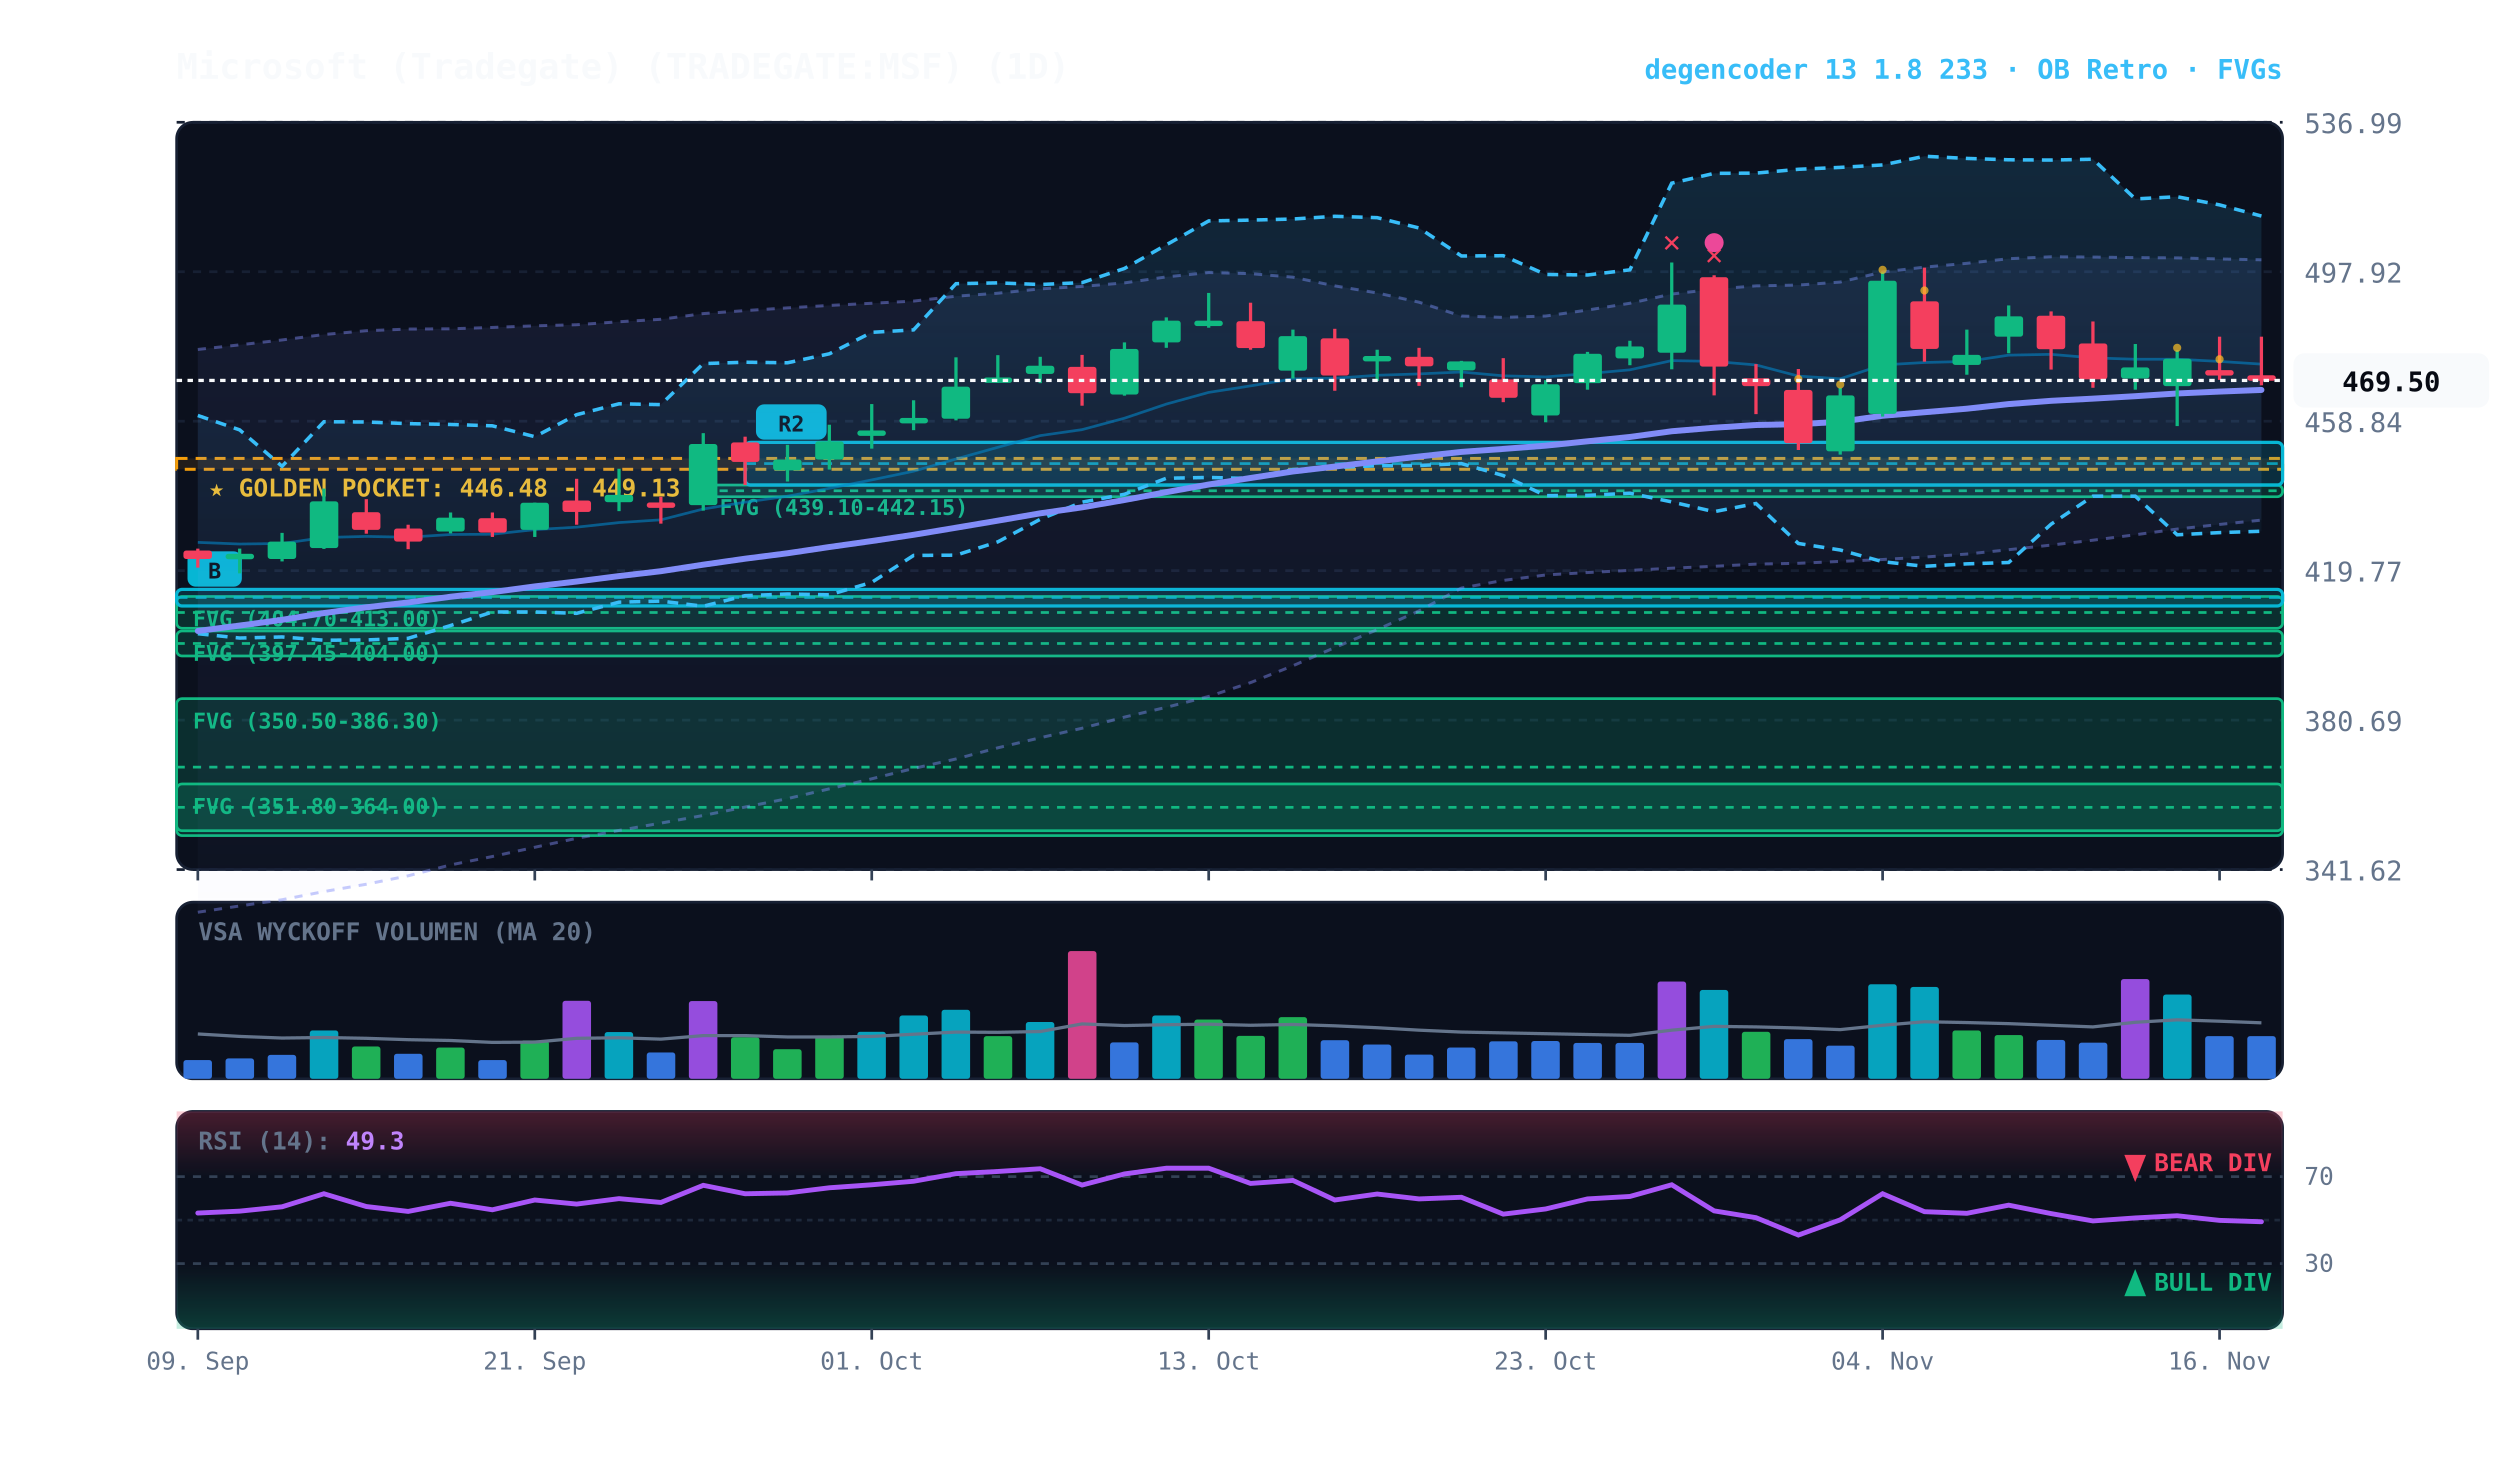
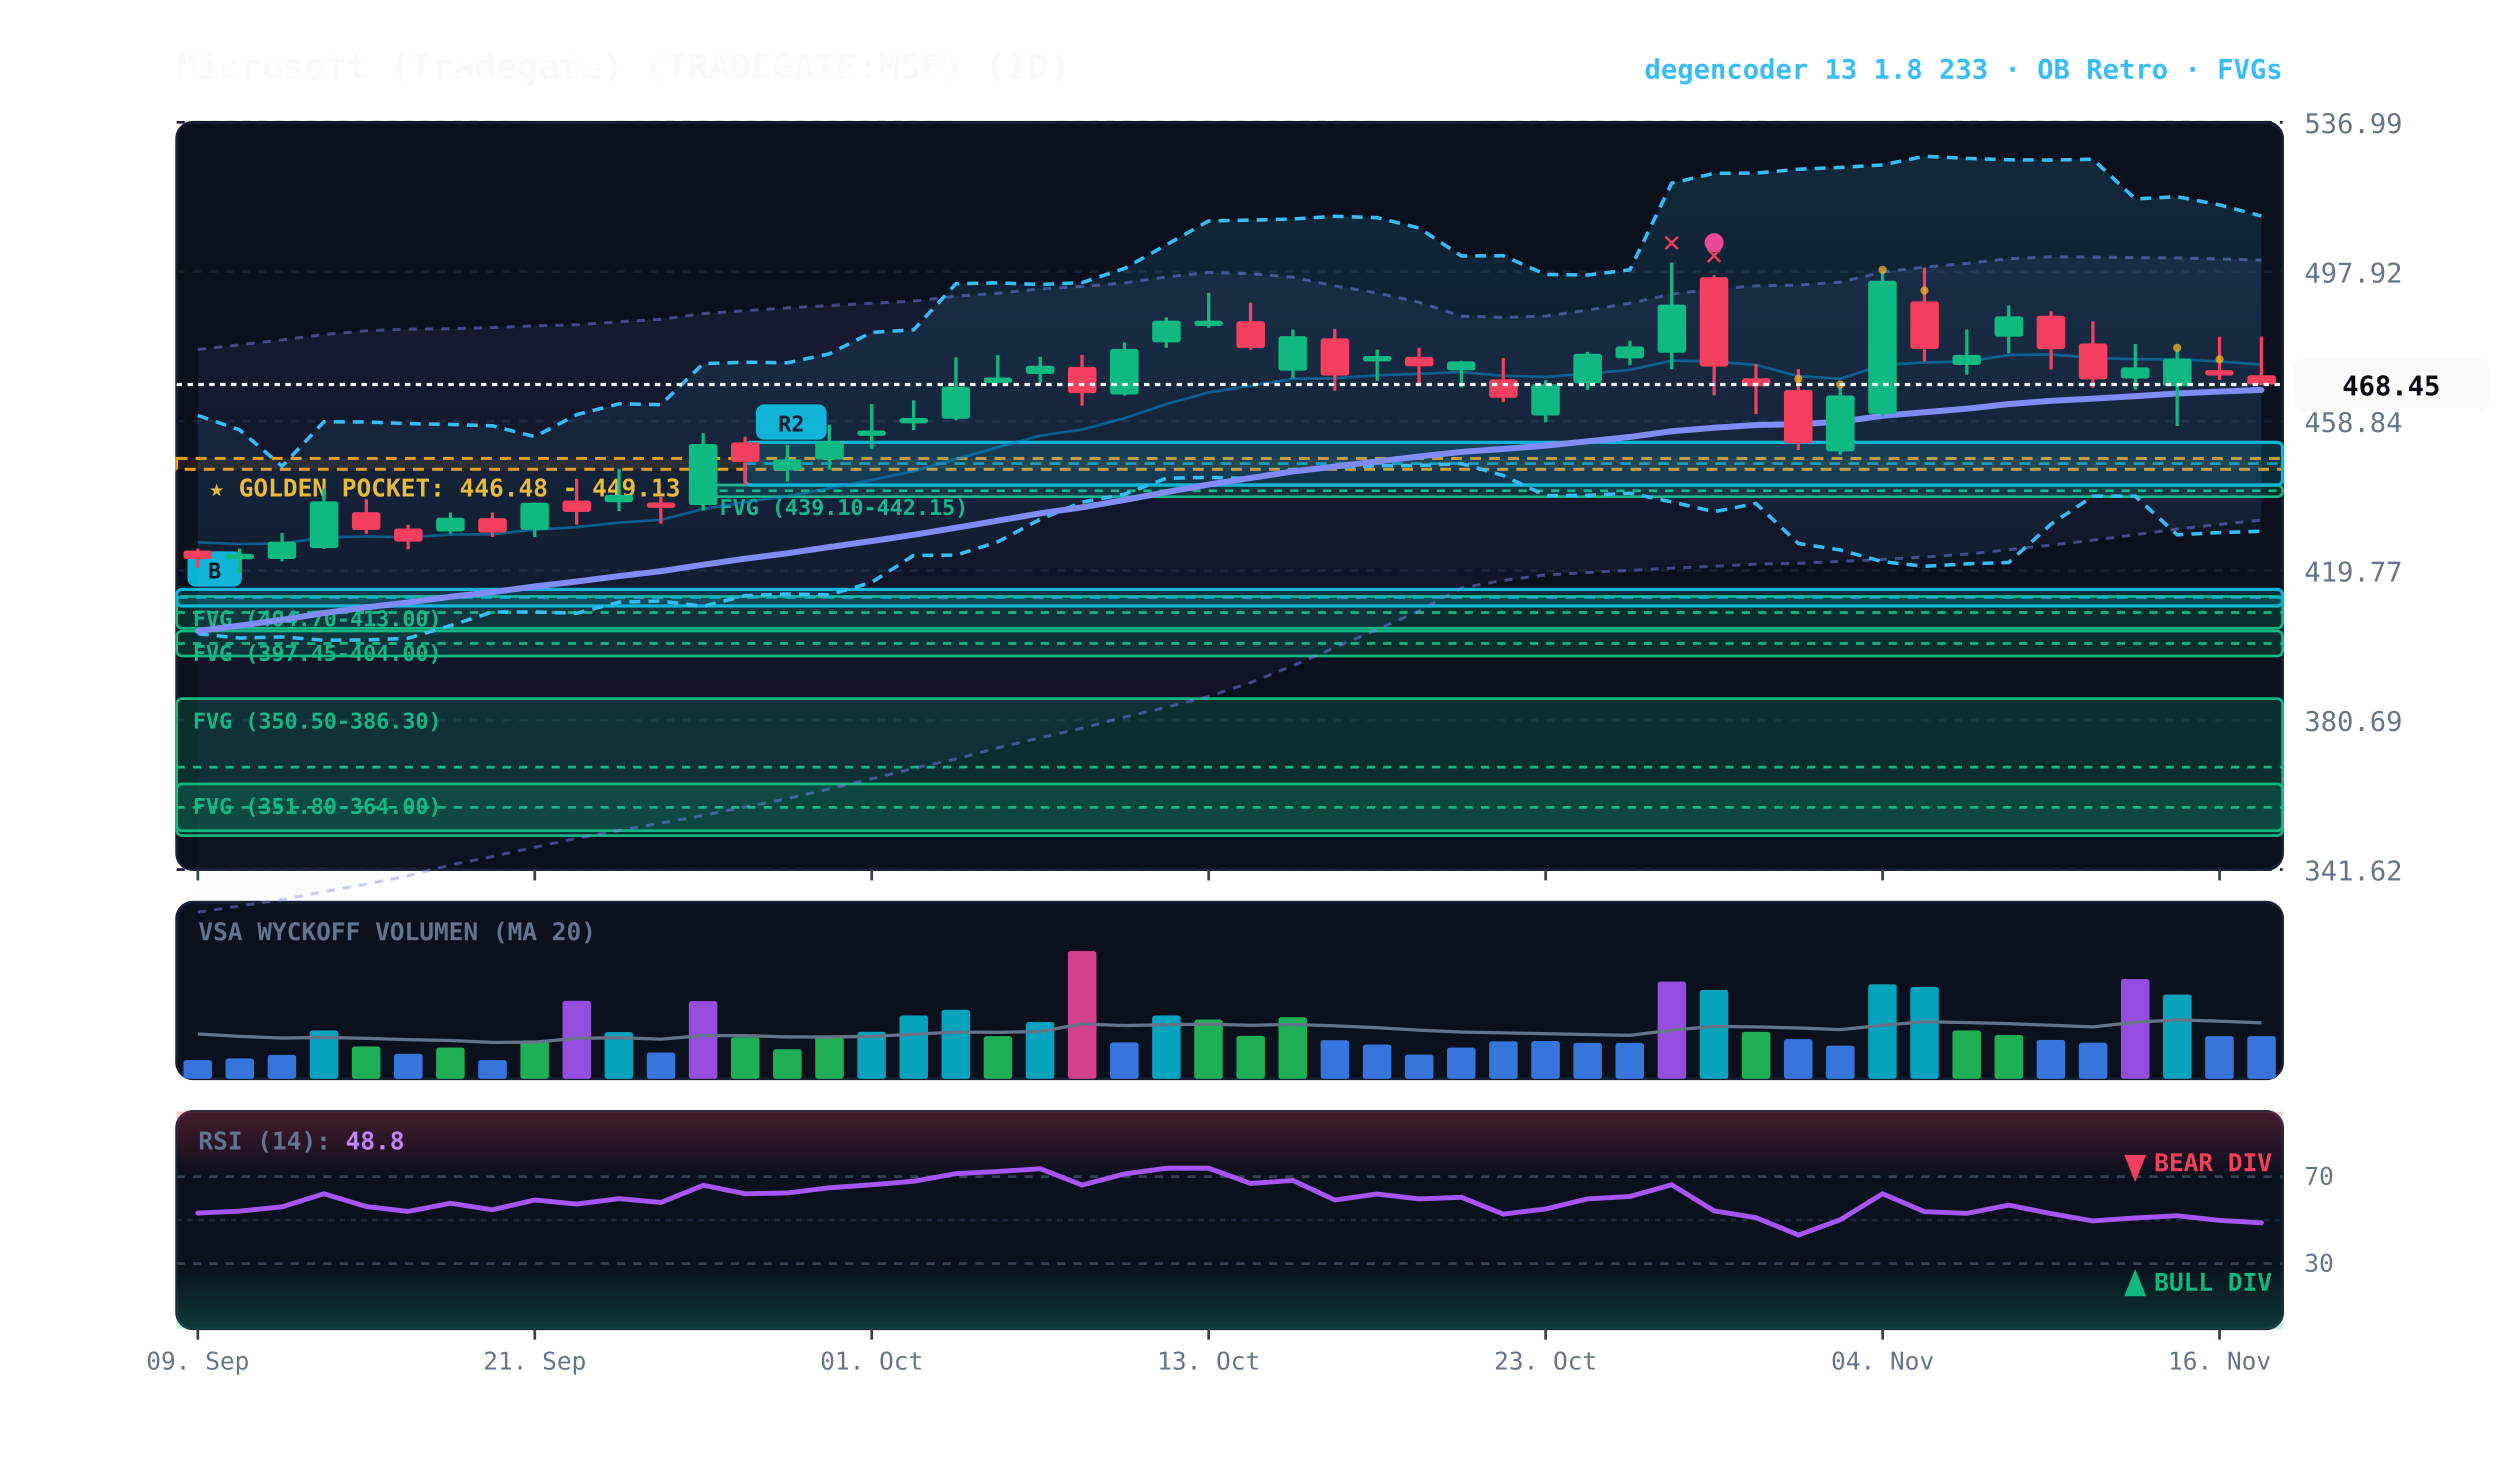
<svg xmlns="http://www.w3.org/2000/svg" viewBox="0 0 920 540" width="100%" height="100%" style="background:#070a13; font-family:'JetBrains Mono', monospace;">
  <defs>
    <linearGradient id="cloud-grad" x1="0%" y1="0%" x2="0%" y2="100%">
      <stop offset="0%" stop-color="#38bdf8" stop-opacity="0.14" />
      <stop offset="100%" stop-color="#38bdf8" stop-opacity="0.02" />
    </linearGradient>
    <linearGradient id="rfe-cloud" x1="0%" y1="0%" x2="0%" y2="100%">
      <stop offset="0%" stop-color="#818cf8" stop-opacity="0.09" />
      <stop offset="100%" stop-color="#818cf8" stop-opacity="0.02" />
    </linearGradient>
    <linearGradient id="rsi-overbought" x1="0%" y1="0%" x2="0%" y2="100%">
      <stop offset="0%" stop-color="#f43f5e" stop-opacity="0.25" />
      <stop offset="100%" stop-color="#f43f5e" stop-opacity="0.0" />
    </linearGradient>
    <linearGradient id="rsi-oversold" x1="0%" y1="0%" x2="0%" y2="100%">
      <stop offset="0%" stop-color="#10b981" stop-opacity="0.0" />
      <stop offset="100%" stop-color="#10b981" stop-opacity="0.25" />
    </linearGradient>
  </defs>
  <rect x="65" y="45" width="775" height="275" fill="#0b101d" rx="6" stroke="#172033" stroke-width="1" />
  <rect x="65" y="332" width="775" height="65" fill="#0b101d" rx="6" stroke="#172033" stroke-width="1" />
  <rect x="65" y="409" width="775" height="80" fill="#0b101d" rx="6" stroke="#172033" stroke-width="1" />
  <line x1="65" y1="320.0" x2="840" y2="320.0" stroke="#172033" stroke-dasharray="3,3" stroke-width="1" />
  <text x="848" y="324.0" fill="#64748b" font-size="10" text-anchor="start">341.62</text>
  <line x1="65" y1="265.0" x2="840" y2="265.0" stroke="#172033" stroke-dasharray="3,3" stroke-width="1" />
  <text x="848" y="269.0" fill="#64748b" font-size="10" text-anchor="start">380.69</text>
  <line x1="65" y1="210.0" x2="840" y2="210.0" stroke="#172033" stroke-dasharray="3,3" stroke-width="1" />
  <text x="848" y="214.0" fill="#64748b" font-size="10" text-anchor="start">419.77</text>
  <line x1="65" y1="155.0" x2="840" y2="155.0" stroke="#172033" stroke-dasharray="3,3" stroke-width="1" />
  <text x="848" y="159.0" fill="#64748b" font-size="10" text-anchor="start">458.84</text>
  <line x1="65" y1="100.0" x2="840" y2="100.0" stroke="#172033" stroke-dasharray="3,3" stroke-width="1" />
  <text x="848" y="104.0" fill="#64748b" font-size="10" text-anchor="start">497.92</text>
  <line x1="65" y1="45.0" x2="840" y2="45.0" stroke="#172033" stroke-dasharray="3,3" stroke-width="1" />
  <text x="848" y="49.0" fill="#64748b" font-size="10" text-anchor="start">536.99</text>
  <rect x="65" y="168.7" width="775" height="4.0" fill="rgba(245, 158, 11, 0.10)" stroke="#f59e0b" stroke-dasharray="4,3" stroke-width="1.1" />
  <text x="77" y="182.7" fill="#fbbf24" font-size="9" font-weight="bold">★ GOLDEN POCKET: 446.48 - 449.13</text>
  <rect x="258.8" y="178.5" width="581.2" height="4.3" fill="rgba(16, 185, 129, 0.18)" stroke="#10b981" stroke-width="1" rx="2" />
  <line x1="258.8" y1="180.6" x2="840" y2="180.6" stroke="#10b981" stroke-dasharray="3,3" stroke-width="1" />
  <text x="264.8" y="189.5" fill="#10b981" font-size="8" font-weight="bold">FVG (439.10-442.15)</text>
  <rect x="65.0" y="219.5" width="775.0" height="11.7" fill="rgba(16, 185, 129, 0.18)" stroke="#10b981" stroke-width="1" rx="2" />
  <line x1="65.0" y1="225.4" x2="840" y2="225.4" stroke="#10b981" stroke-dasharray="3,3" stroke-width="1" />
  <text x="71.0" y="230.5" fill="#10b981" font-size="8" font-weight="bold">FVG (404.70-413.00)</text>
  <rect x="65.0" y="232.2" width="775.0" height="9.2" fill="rgba(16, 185, 129, 0.18)" stroke="#10b981" stroke-width="1" rx="2" />
  <line x1="65.0" y1="236.8" x2="840" y2="236.8" stroke="#10b981" stroke-dasharray="3,3" stroke-width="1" />
  <text x="71.0" y="243.2" fill="#10b981" font-size="8" font-weight="bold">FVG (397.45-404.00)</text>
  <rect x="65.0" y="257.1" width="775.0" height="50.4" fill="rgba(16, 185, 129, 0.18)" stroke="#10b981" stroke-width="1" rx="2" />
  <line x1="65.0" y1="282.3" x2="840" y2="282.3" stroke="#10b981" stroke-dasharray="3,3" stroke-width="1" />
  <text x="71.0" y="268.1" fill="#10b981" font-size="8" font-weight="bold">FVG (350.50-386.30)</text>
  <rect x="65.0" y="288.5" width="775.0" height="17.2" fill="rgba(16, 185, 129, 0.18)" stroke="#10b981" stroke-width="1" rx="2" />
  <line x1="65.0" y1="297.1" x2="840" y2="297.1" stroke="#10b981" stroke-dasharray="3,3" stroke-width="1" />
  <text x="71.0" y="299.5" fill="#10b981" font-size="8" font-weight="bold">FVG (351.80-364.00)</text>
  <rect x="274.2" y="162.8" width="565.8" height="15.7" fill="rgba(6, 182, 212, 0.18)" stroke="#06b6d4" stroke-width="1.2" rx="2" />
  <line x1="274.2" y1="170.6" x2="840" y2="170.6" stroke="#06b6d4" stroke-dasharray="4,3" stroke-width="1.0" opacity="0.8" />
  <rect x="278.2" y="148.8" width="26" height="13" fill="#06b6d4" rx="3" />
  <text x="291.2" y="158.8" fill="#070a13" font-size="8" font-weight="bold" text-anchor="middle">R2</text>
  <rect x="65.0" y="216.9" width="775.0" height="6.1" fill="rgba(6, 182, 212, 0.18)" stroke="#06b6d4" stroke-width="1.2" rx="2" />
  <line x1="65.0" y1="219.9" x2="840" y2="219.9" stroke="#06b6d4" stroke-dasharray="4,3" stroke-width="1.0" opacity="0.8" />
  <rect x="69.0" y="202.9" width="20" height="13" fill="#06b6d4" rx="3" />
  <text x="79.0" y="212.9" fill="#070a13" font-size="8" font-weight="bold" text-anchor="middle">B</text>
-   <polygon points="72.8,128.6 88.2,126.9 103.8,125.1 119.2,123.1 134.8,121.7 150.2,121.1 165.8,121.0 181.2,120.5 196.8,119.9 212.2,119.5 227.8,118.4 243.2,117.5 258.8,115.4 274.2,114.3 289.8,113.3 305.2,112.4 320.8,111.6 336.2,110.8 351.8,109.0 367.2,107.9 382.8,106.3 398.2,105.4 413.8,104.1 429.2,101.9 444.8,100.3 460.2,100.7 475.8,102.0 491.2,105.2 506.8,107.8 522.2,111.2 537.8,116.3 553.2,116.8 568.8,116.3 584.2,114.1 599.8,111.6 615.2,108.2 630.8,106.4 646.2,105.2 661.8,104.9 677.2,103.8 692.8,100.1 708.2,98.3 723.8,96.9 739.2,95.2 754.8,94.5 770.2,94.6 785.8,94.8 801.2,94.9 816.8,95.3 832.2,95.6 832.2,191.4 816.8,193.0 801.2,194.7 785.8,196.8 770.2,198.8 754.8,200.6 739.2,202.3 723.8,203.9 708.2,205.0 692.8,205.9 677.2,206.6 661.8,207.3 646.2,207.6 630.8,208.4 615.2,209.1 599.8,209.9 584.2,210.7 568.8,211.6 553.2,213.6 537.8,216.4 522.2,224.8 506.8,231.7 491.2,238.3 475.8,245.0 460.2,251.2 444.8,256.3 429.2,260.3 413.8,263.9 398.2,268.0 382.8,271.5 367.2,275.2 351.8,279.3 336.2,282.8 320.8,286.6 305.2,290.3 289.8,293.9 274.2,297.0 258.8,300.1 243.2,302.9 227.8,305.6 212.2,308.5 196.8,311.8 181.2,315.2 165.8,318.3 150.2,322.3 134.8,325.4 119.2,328.1 103.8,331.1 88.2,333.4 72.8,335.7" fill="url(#rfe-cloud)" />
-   <polyline points="72.8,128.6 88.2,126.9 103.8,125.1 119.2,123.1 134.8,121.7 150.2,121.1 165.8,121.0 181.2,120.5 196.8,119.9 212.2,119.5 227.8,118.4 243.2,117.5 258.8,115.4 274.2,114.3 289.8,113.3 305.2,112.4 320.8,111.6 336.2,110.8 351.8,109.0 367.2,107.9 382.8,106.3 398.2,105.4 413.8,104.1 429.2,101.9 444.8,100.3 460.2,100.7 475.8,102.0 491.2,105.2 506.8,107.8 522.2,111.2 537.8,116.3 553.2,116.8 568.8,116.3 584.2,114.1 599.8,111.6 615.2,108.2 630.8,106.4 646.2,105.2 661.8,104.9 677.2,103.8 692.8,100.1 708.2,98.3 723.8,96.9 739.2,95.2 754.8,94.5 770.2,94.6 785.8,94.8 801.2,94.9 816.8,95.3 832.2,95.6" fill="none" stroke="#818cf8" stroke-width="1.1" stroke-opacity="0.45" stroke-dasharray="3,3" />
+   <polygon points="72.8,128.6 88.2,126.9 103.8,125.1 119.2,123.1 134.8,121.7 150.2,121.1 165.8,121.0 181.2,120.5 196.8,119.9 212.2,119.5 227.8,118.4 243.2,117.5 258.8,115.4 274.2,114.3 289.8,113.3 305.2,112.4 320.8,111.6 336.2,110.8 351.8,109.0 367.2,107.9 382.8,106.3 398.2,105.4 413.8,104.1 429.2,101.9 444.8,100.3 460.2,100.7 475.8,102.0 491.2,105.2 506.8,107.8 522.2,111.2 537.8,116.3 553.2,116.8 568.8,116.3 584.2,114.1 599.8,111.6 615.2,108.2 630.8,106.4 646.2,105.2 661.8,104.9 677.2,103.8 692.8,100.1 708.2,98.3 723.8,96.9 739.2,95.2 754.8,94.5 770.2,94.6 785.8,94.8 801.2,94.9 816.8,95.3 832.2,95.7 832.2,191.4 816.8,193.0 801.2,194.7 785.8,196.8 770.2,198.8 754.8,200.6 739.2,202.3 723.8,203.9 708.2,205.0 692.8,205.9 677.2,206.6 661.8,207.3 646.2,207.6 630.8,208.4 615.2,209.1 599.8,209.9 584.2,210.7 568.8,211.6 553.2,213.6 537.8,216.4 522.2,224.8 506.8,231.7 491.2,238.3 475.8,245.0 460.2,251.2 444.8,256.3 429.2,260.3 413.8,263.9 398.2,268.0 382.8,271.5 367.2,275.2 351.8,279.3 336.2,282.8 320.8,286.6 305.2,290.3 289.8,293.9 274.2,297.0 258.8,300.1 243.2,302.9 227.8,305.6 212.2,308.5 196.8,311.8 181.2,315.2 165.8,318.3 150.2,322.3 134.8,325.4 119.2,328.1 103.8,331.1 88.2,333.4 72.8,335.7" fill="url(#rfe-cloud)" />
+   <polyline points="72.8,128.6 88.2,126.9 103.8,125.1 119.2,123.1 134.8,121.7 150.2,121.1 165.8,121.0 181.2,120.5 196.8,119.9 212.2,119.5 227.8,118.4 243.2,117.5 258.8,115.4 274.2,114.3 289.8,113.3 305.2,112.4 320.8,111.6 336.2,110.8 351.8,109.0 367.2,107.9 382.8,106.3 398.2,105.4 413.8,104.1 429.2,101.9 444.8,100.3 460.2,100.7 475.8,102.0 491.2,105.2 506.8,107.8 522.2,111.2 537.8,116.3 553.2,116.8 568.8,116.3 584.2,114.1 599.8,111.6 615.2,108.2 630.8,106.4 646.2,105.2 661.8,104.9 677.2,103.8 692.8,100.1 708.2,98.3 723.8,96.9 739.2,95.2 754.8,94.5 770.2,94.6 785.8,94.8 801.2,94.9 816.8,95.3 832.2,95.7" fill="none" stroke="#818cf8" stroke-width="1.1" stroke-opacity="0.45" stroke-dasharray="3,3" />
  <polyline points="72.8,335.7 88.2,333.4 103.8,331.1 119.2,328.1 134.8,325.4 150.2,322.3 165.8,318.3 181.2,315.2 196.8,311.8 212.2,308.5 227.8,305.6 243.2,302.9 258.8,300.1 274.2,297.0 289.8,293.9 305.2,290.3 320.8,286.6 336.2,282.8 351.8,279.3 367.2,275.2 382.8,271.5 398.2,268.0 413.8,263.9 429.2,260.3 444.8,256.3 460.2,251.2 475.8,245.0 491.2,238.3 506.8,231.7 522.2,224.8 537.8,216.4 553.2,213.6 568.8,211.6 584.2,210.7 599.8,209.9 615.2,209.1 630.8,208.4 646.2,207.6 661.8,207.3 677.2,206.6 692.8,205.9 708.2,205.0 723.8,203.9 739.2,202.3 754.8,200.6 770.2,198.8 785.8,196.8 801.2,194.7 816.8,193.0 832.2,191.4" fill="none" stroke="#818cf8" stroke-width="1.1" stroke-opacity="0.45" stroke-dasharray="3,3" />
  <polygon points="72.8,152.9 88.2,158.2 103.8,171.6 119.2,155.2 134.8,155.3 150.2,155.9 165.8,156.2 181.2,156.7 196.8,160.7 212.2,152.6 227.8,148.6 243.2,148.9 258.8,133.8 274.2,133.3 289.8,133.5 305.2,130.2 320.8,122.3 336.2,121.4 351.8,104.4 367.2,104.1 382.8,104.7 398.2,104.0 413.8,98.8 429.2,90.1 444.8,81.3 460.2,81.0 475.8,80.6 491.2,79.6 506.8,80.1 522.2,83.9 537.8,94.2 553.2,94.1 568.8,101.0 584.2,101.2 599.8,99.3 615.2,67.4 630.8,63.8 646.2,63.7 661.8,62.3 677.2,61.6 692.8,60.7 708.2,57.5 723.8,58.3 739.2,58.8 754.8,58.9 770.2,58.6 785.8,73.2 801.2,72.4 816.8,75.4 832.2,79.5 832.2,195.5 816.8,196.0 801.2,196.8 785.8,182.6 770.2,182.6 754.8,192.9 739.2,207.0 723.8,207.5 708.2,208.4 692.8,206.7 677.2,202.4 661.8,200.0 646.2,185.3 630.8,188.3 615.2,184.7 599.8,181.5 584.2,182.3 568.8,182.4 553.2,175.0 537.8,170.6 522.2,171.3 506.8,171.4 491.2,172.0 475.8,172.8 460.2,176.1 444.8,175.7 429.2,176.0 413.8,181.9 398.2,184.8 382.8,191.1 367.2,199.4 351.8,204.3 336.2,204.4 320.8,214.3 305.2,218.9 289.8,218.6 274.2,219.2 258.8,223.1 243.2,221.2 227.8,221.6 212.2,225.7 196.8,225.2 181.2,225.2 165.8,230.2 150.2,234.9 134.8,235.5 119.2,235.6 103.8,234.4 88.2,234.8 72.8,233.2" fill="url(#cloud-grad)" />
  <polyline points="72.8,152.9 88.2,158.2 103.8,171.6 119.2,155.2 134.8,155.3 150.2,155.9 165.8,156.2 181.2,156.7 196.8,160.7 212.2,152.6 227.8,148.6 243.2,148.9 258.8,133.8 274.2,133.3 289.8,133.5 305.2,130.2 320.8,122.3 336.2,121.4 351.8,104.4 367.2,104.1 382.8,104.7 398.2,104.0 413.8,98.8 429.2,90.1 444.8,81.3 460.2,81.0 475.8,80.6 491.2,79.6 506.8,80.1 522.2,83.9 537.8,94.2 553.2,94.1 568.8,101.0 584.2,101.2 599.8,99.3 615.2,67.4 630.8,63.8 646.2,63.7 661.8,62.3 677.2,61.6 692.8,60.7 708.2,57.5 723.8,58.3 739.2,58.8 754.8,58.9 770.2,58.6 785.8,73.2 801.2,72.4 816.8,75.4 832.2,79.5" fill="none" stroke="#38bdf8" stroke-width="1.3" stroke-dasharray="4,3" />
  <polyline points="72.8,233.2 88.2,234.8 103.8,234.4 119.2,235.6 134.8,235.5 150.2,234.9 165.8,230.2 181.2,225.2 196.8,225.2 212.2,225.7 227.8,221.6 243.2,221.2 258.8,223.1 274.2,219.2 289.8,218.6 305.2,218.9 320.8,214.3 336.2,204.4 351.8,204.3 367.2,199.4 382.8,191.1 398.2,184.8 413.8,181.9 429.2,176.0 444.8,175.7 460.2,176.1 475.8,172.8 491.2,172.0 506.8,171.4 522.2,171.3 537.8,170.6 553.2,175.0 568.8,182.4 584.2,182.3 599.8,181.5 615.2,184.7 630.8,188.3 646.2,185.3 661.8,200.0 677.2,202.4 692.8,206.7 708.2,208.4 723.8,207.5 739.2,207.0 754.8,192.9 770.2,182.6 785.8,182.6 801.2,196.8 816.8,196.0 832.2,195.5" fill="none" stroke="#38bdf8" stroke-width="1.3" stroke-dasharray="4,3" />
-   <polyline points="72.8,199.6 88.2,200.2 103.8,200.0 119.2,197.8 134.8,197.4 150.2,197.7 165.8,196.7 181.2,196.6 196.8,194.9 212.2,194.0 227.8,192.3 243.2,191.3 258.8,187.3 274.2,184.8 289.8,182.6 305.2,179.7 320.8,176.6 336.2,173.4 351.8,168.9 367.2,164.6 382.8,160.3 398.2,158.1 413.8,153.9 429.2,148.7 444.8,144.4 460.2,142.0 475.8,139.4 491.2,139.2 506.8,138.1 522.2,137.6 537.8,136.9 553.2,138.3 568.8,138.7 584.2,137.5 599.8,136.1 615.2,132.7 630.8,133.0 646.2,134.3 661.8,138.4 677.2,139.4 692.8,134.3 708.2,133.4 723.8,133.0 739.2,130.7 754.8,130.4 770.2,131.7 785.8,132.2 801.2,132.2 816.8,133.0 832.2,134.0" fill="none" stroke="#0284c7" stroke-width="1.0" stroke-opacity="0.6" />
+   <polyline points="72.8,199.6 88.2,200.2 103.8,200.0 119.2,197.8 134.8,197.4 150.2,197.7 165.8,196.7 181.2,196.6 196.8,194.9 212.2,194.0 227.8,192.3 243.2,191.3 258.8,187.3 274.2,184.8 289.8,182.6 305.2,179.7 320.8,176.6 336.2,173.4 351.8,168.9 367.2,164.6 382.8,160.3 398.2,158.1 413.8,153.9 429.2,148.7 444.8,144.4 460.2,142.0 475.8,139.4 491.2,139.2 506.8,138.1 522.2,137.6 537.8,136.9 553.2,138.3 568.8,138.7 584.2,137.5 599.8,136.1 615.2,132.7 630.8,133.0 646.2,134.3 661.8,138.4 677.2,139.4 692.8,134.3 708.2,133.4 723.8,133.0 739.2,130.7 754.8,130.4 770.2,131.7 785.8,132.2 801.2,132.2 816.8,133.0 832.2,134.2" fill="none" stroke="#0284c7" stroke-width="1.0" stroke-opacity="0.6" />
  <polyline points="72.8,232.2 88.2,230.2 103.8,228.1 119.2,225.6 134.8,223.5 150.2,221.7 165.8,219.6 181.2,217.9 196.8,215.8 212.2,214.0 227.8,212.0 243.2,210.2 258.8,207.8 274.2,205.6 289.8,203.6 305.2,201.3 320.8,199.1 336.2,196.8 351.8,194.2 367.2,191.6 382.8,188.9 398.2,186.7 413.8,184.0 429.2,181.1 444.8,178.3 460.2,175.9 475.8,173.5 491.2,171.7 506.8,169.8 522.2,168.0 537.8,166.3 553.2,165.2 568.8,164.0 584.2,162.4 599.8,160.8 615.2,158.7 630.8,157.4 646.2,156.4 661.8,156.1 677.2,155.2 692.8,153.0 708.2,151.7 723.8,150.4 739.2,148.7 754.8,147.5 770.2,146.7 785.8,145.8 801.2,144.8 816.8,144.1 832.2,143.5" fill="none" stroke="#818cf8" stroke-width="2.2" stroke-linecap="round" />
  <line x1="72.8" y1="201.9" x2="72.8" y2="208.9" stroke="#f43f5e" stroke-width="1.2" />
  <rect x="67.5" y="202.6" width="10.5" height="3.1" fill="#f43f5e" rx="1" />
  <line x1="88.2" y1="201.9" x2="88.2" y2="211.0" stroke="#10b981" stroke-width="1.2" />
  <rect x="83.0" y="203.8" width="10.5" height="2.0" fill="#10b981" rx="1" />
  <line x1="103.8" y1="196.1" x2="103.8" y2="206.6" stroke="#10b981" stroke-width="1.2" />
  <rect x="98.5" y="199.3" width="10.5" height="6.4" fill="#10b981" rx="1" />
  <line x1="119.2" y1="179.8" x2="119.2" y2="202.0" stroke="#10b981" stroke-width="1.2" />
  <rect x="114.0" y="184.5" width="10.5" height="17.2" fill="#10b981" rx="1" />
  <line x1="134.8" y1="183.7" x2="134.8" y2="196.4" stroke="#f43f5e" stroke-width="1.2" />
  <rect x="129.5" y="188.5" width="10.5" height="6.5" fill="#f43f5e" rx="1" />
  <line x1="150.2" y1="193.1" x2="150.2" y2="202.1" stroke="#f43f5e" stroke-width="1.2" />
  <rect x="145.0" y="194.5" width="10.5" height="4.8" fill="#f43f5e" rx="1" />
  <line x1="165.8" y1="188.6" x2="165.8" y2="196.3" stroke="#10b981" stroke-width="1.2" />
  <rect x="160.5" y="190.5" width="10.5" height="5.1" fill="#10b981" rx="1" />
  <line x1="181.2" y1="188.6" x2="181.2" y2="197.6" stroke="#f43f5e" stroke-width="1.2" />
  <rect x="176.0" y="190.7" width="10.5" height="5.3" fill="#f43f5e" rx="1" />
  <line x1="196.8" y1="185.0" x2="196.8" y2="197.6" stroke="#10b981" stroke-width="1.2" />
  <rect x="191.5" y="185.0" width="10.5" height="10.0" fill="#10b981" rx="1" />
  <line x1="212.2" y1="176.2" x2="212.2" y2="193.1" stroke="#f43f5e" stroke-width="1.2" />
  <rect x="207.0" y="184.2" width="10.5" height="4.2" fill="#f43f5e" rx="1" />
  <line x1="227.8" y1="172.5" x2="227.8" y2="188.1" stroke="#10b981" stroke-width="1.2" />
  <rect x="222.5" y="182.1" width="10.5" height="2.7" fill="#10b981" rx="1" />
  <line x1="243.2" y1="182.8" x2="243.2" y2="192.7" stroke="#f43f5e" stroke-width="1.2" />
  <rect x="238.0" y="184.9" width="10.5" height="2.0" fill="#f43f5e" rx="1" />
  <line x1="258.8" y1="159.4" x2="258.8" y2="187.9" stroke="#10b981" stroke-width="1.2" />
  <rect x="253.5" y="163.4" width="10.5" height="22.5" fill="#10b981" rx="1" />
  <line x1="274.2" y1="160.7" x2="274.2" y2="178.5" stroke="#f43f5e" stroke-width="1.2" />
  <rect x="269.0" y="162.8" width="10.5" height="7.2" fill="#f43f5e" rx="1" />
  <line x1="289.8" y1="163.7" x2="289.8" y2="177.2" stroke="#10b981" stroke-width="1.2" />
  <rect x="284.5" y="169.1" width="10.5" height="4.0" fill="#10b981" rx="1" />
  <line x1="305.2" y1="156.3" x2="305.2" y2="172.8" stroke="#10b981" stroke-width="1.2" />
  <rect x="300.0" y="162.4" width="10.5" height="6.7" fill="#10b981" rx="1" />
  <line x1="320.8" y1="148.7" x2="320.8" y2="165.1" stroke="#10b981" stroke-width="1.2" />
  <rect x="315.5" y="158.4" width="10.5" height="2.0" fill="#10b981" rx="1" />
  <line x1="336.2" y1="147.3" x2="336.2" y2="158.3" stroke="#10b981" stroke-width="1.2" />
  <rect x="331.0" y="153.8" width="10.5" height="2.0" fill="#10b981" rx="1" />
  <line x1="351.8" y1="131.5" x2="351.8" y2="154.7" stroke="#10b981" stroke-width="1.2" />
  <rect x="346.5" y="142.3" width="10.5" height="11.8" fill="#10b981" rx="1" />
  <line x1="367.2" y1="130.7" x2="367.2" y2="140.9" stroke="#10b981" stroke-width="1.2" />
  <rect x="362.0" y="138.9" width="10.5" height="2.0" fill="#10b981" rx="1" />
  <line x1="382.8" y1="131.3" x2="382.8" y2="141.0" stroke="#10b981" stroke-width="1.2" />
  <rect x="377.5" y="134.6" width="10.5" height="3.0" fill="#10b981" rx="1" />
  <line x1="398.2" y1="130.6" x2="398.2" y2="149.3" stroke="#f43f5e" stroke-width="1.2" />
  <rect x="393.0" y="135.0" width="10.5" height="9.7" fill="#f43f5e" rx="1" />
  <line x1="413.8" y1="126.0" x2="413.8" y2="145.6" stroke="#10b981" stroke-width="1.2" />
  <rect x="408.5" y="128.4" width="10.5" height="16.8" fill="#10b981" rx="1" />
  <line x1="429.2" y1="116.8" x2="429.2" y2="128.0" stroke="#10b981" stroke-width="1.2" />
  <rect x="424.0" y="118.0" width="10.5" height="8.0" fill="#10b981" rx="1" />
  <line x1="444.8" y1="107.8" x2="444.8" y2="120.6" stroke="#10b981" stroke-width="1.2" />
  <rect x="439.5" y="118.0" width="10.5" height="2.0" fill="#10b981" rx="1" />
  <line x1="460.2" y1="111.4" x2="460.2" y2="128.7" stroke="#f43f5e" stroke-width="1.2" />
  <rect x="455.0" y="118.2" width="10.5" height="9.9" fill="#f43f5e" rx="1" />
  <line x1="475.8" y1="121.3" x2="475.8" y2="139.3" stroke="#10b981" stroke-width="1.2" />
  <rect x="470.5" y="123.7" width="10.5" height="12.7" fill="#10b981" rx="1" />
  <line x1="491.2" y1="121.0" x2="491.2" y2="143.8" stroke="#f43f5e" stroke-width="1.2" />
  <rect x="486.0" y="124.5" width="10.5" height="13.7" fill="#f43f5e" rx="1" />
  <line x1="506.8" y1="128.7" x2="506.8" y2="140.2" stroke="#10b981" stroke-width="1.2" />
  <rect x="501.5" y="131.0" width="10.5" height="2.0" fill="#10b981" rx="1" />
  <line x1="522.2" y1="128.0" x2="522.2" y2="142.0" stroke="#f43f5e" stroke-width="1.2" />
  <rect x="517.0" y="131.3" width="10.5" height="3.5" fill="#f43f5e" rx="1" />
  <line x1="537.8" y1="132.8" x2="537.8" y2="142.5" stroke="#10b981" stroke-width="1.2" />
  <rect x="532.5" y="133.0" width="10.5" height="3.3" fill="#10b981" rx="1" />
  <line x1="553.2" y1="131.8" x2="553.2" y2="148.0" stroke="#f43f5e" stroke-width="1.2" />
  <rect x="548.0" y="139.6" width="10.5" height="6.8" fill="#f43f5e" rx="1" />
  <line x1="568.8" y1="139.9" x2="568.8" y2="155.4" stroke="#10b981" stroke-width="1.2" />
  <rect x="563.5" y="141.4" width="10.5" height="11.5" fill="#10b981" rx="1" />
  <line x1="584.2" y1="129.5" x2="584.2" y2="143.4" stroke="#10b981" stroke-width="1.2" />
  <rect x="579.0" y="130.2" width="10.5" height="10.8" fill="#10b981" rx="1" />
  <line x1="599.8" y1="125.4" x2="599.8" y2="134.4" stroke="#10b981" stroke-width="1.2" />
  <rect x="594.5" y="127.5" width="10.5" height="4.4" fill="#10b981" rx="1" />
  <line x1="615.2" y1="96.6" x2="615.2" y2="135.9" stroke="#10b981" stroke-width="1.2" />
  <rect x="610.0" y="112.1" width="10.5" height="17.7" fill="#10b981" rx="1" />
  <text x="615.2" y="92.6" fill="#f43f5e" font-size="11" font-weight="bold" text-anchor="middle">✕</text>
  <line x1="630.8" y1="101.3" x2="630.8" y2="145.5" stroke="#f43f5e" stroke-width="1.2" />
  <rect x="625.5" y="102.0" width="10.5" height="32.9" fill="#f43f5e" rx="1" />
  <text x="630.8" y="97.3" fill="#f43f5e" font-size="11" font-weight="bold" text-anchor="middle">✕</text>
  <circle cx="630.8" cy="89.3" r="3.5" fill="#ec4899" />
  <line x1="646.2" y1="134.0" x2="646.2" y2="152.4" stroke="#f43f5e" stroke-width="1.2" />
  <rect x="641.0" y="139.2" width="10.5" height="2.9" fill="#f43f5e" rx="1" />
  <line x1="661.8" y1="135.8" x2="661.8" y2="165.6" stroke="#f43f5e" stroke-width="1.2" />
  <rect x="656.5" y="143.5" width="10.5" height="19.6" fill="#f43f5e" rx="1" />
  <circle cx="661.8" cy="139.5" r="1.5" fill="#fbbf24" opacity="0.7" />
  <line x1="677.2" y1="142.7" x2="677.2" y2="167.3" stroke="#10b981" stroke-width="1.2" />
  <rect x="672.0" y="145.5" width="10.5" height="20.6" fill="#10b981" rx="1" />
  <circle cx="677.2" cy="141.5" r="1.5" fill="#fbbf24" opacity="0.7" />
  <line x1="692.8" y1="100.2" x2="692.8" y2="153.3" stroke="#10b981" stroke-width="1.2" />
  <rect x="687.5" y="103.3" width="10.5" height="49.0" fill="#10b981" rx="1" />
  <circle cx="692.8" cy="99.3" r="1.5" fill="#fbbf24" opacity="0.7" />
  <line x1="708.2" y1="98.5" x2="708.2" y2="133.1" stroke="#f43f5e" stroke-width="1.2" />
  <rect x="703.0" y="110.9" width="10.5" height="17.5" fill="#f43f5e" rx="1" />
  <circle cx="708.2" cy="106.9" r="1.5" fill="#fbbf24" opacity="0.7" />
  <line x1="723.8" y1="121.3" x2="723.8" y2="137.9" stroke="#10b981" stroke-width="1.2" />
  <rect x="718.5" y="130.6" width="10.5" height="3.7" fill="#10b981" rx="1" />
  <line x1="739.2" y1="112.4" x2="739.2" y2="130.0" stroke="#10b981" stroke-width="1.2" />
  <rect x="734.0" y="116.4" width="10.5" height="7.5" fill="#10b981" rx="1" />
  <line x1="754.8" y1="114.6" x2="754.8" y2="136.0" stroke="#f43f5e" stroke-width="1.2" />
  <rect x="749.5" y="116.2" width="10.5" height="12.3" fill="#f43f5e" rx="1" />
  <line x1="770.2" y1="118.3" x2="770.2" y2="142.7" stroke="#f43f5e" stroke-width="1.2" />
  <rect x="765.0" y="126.4" width="10.5" height="13.2" fill="#f43f5e" rx="1" />
  <line x1="785.8" y1="126.6" x2="785.8" y2="143.4" stroke="#10b981" stroke-width="1.2" />
  <rect x="780.5" y="135.2" width="10.5" height="4.1" fill="#10b981" rx="1" />
  <line x1="801.2" y1="128.9" x2="801.2" y2="156.8" stroke="#10b981" stroke-width="1.2" />
  <rect x="796.0" y="132.0" width="10.5" height="10.1" fill="#10b981" rx="1" />
  <circle cx="801.2" cy="128.0" r="1.5" fill="#fbbf24" opacity="0.7" />
  <line x1="816.8" y1="123.9" x2="816.8" y2="139.8" stroke="#f43f5e" stroke-width="1.2" />
  <rect x="811.5" y="136.2" width="10.5" height="2.0" fill="#f43f5e" rx="1" />
  <circle cx="816.8" cy="132.2" r="1.5" fill="#fbbf24" opacity="0.7" />
  <line x1="832.2" y1="123.9" x2="832.2" y2="141.8" stroke="#f43f5e" stroke-width="1.2" />
-   <rect x="827.0" y="138.1" width="10.5" height="2.0" fill="#f43f5e" rx="1" />
-   <line x1="65" y1="140.0" x2="840" y2="140.0" stroke="#f8fafc" stroke-width="1.2" stroke-dasharray="2,2" />
-   <rect x="844" y="130.0" width="72" height="20" fill="#f8fafc" rx="4" />
-   <text x="880" y="144.0" fill="#070a13" font-size="10" font-weight="bold" text-anchor="middle">469.50</text>
+   <rect x="827.0" y="138.1" width="10.5" height="3.4" fill="#f43f5e" rx="1" />
+   <line x1="65" y1="141.5" x2="840" y2="141.5" stroke="#f8fafc" stroke-width="1.2" stroke-dasharray="2,2" />
+   <rect x="844" y="131.5" width="72" height="20" fill="#f8fafc" rx="4" />
+   <text x="880" y="145.5" fill="#070a13" font-size="10" font-weight="bold" text-anchor="middle">468.45</text>
  <text x="73" y="346" fill="#64748b" font-size="9" font-weight="bold">VSA WYCKOFF VOLUMEN (MA 20)</text>
  <rect x="67.5" y="390.1" width="10.5" height="6.9" fill="#3b82f6" opacity="0.88" rx="1" />
  <rect x="83.0" y="389.5" width="10.5" height="7.5" fill="#3b82f6" opacity="0.88" rx="1" />
  <rect x="98.5" y="388.2" width="10.5" height="8.8" fill="#3b82f6" opacity="0.88" rx="1" />
  <rect x="114.0" y="379.2" width="10.5" height="17.8" fill="#06b6d4" opacity="0.88" rx="1" />
  <rect x="129.5" y="385.1" width="10.5" height="11.9" fill="#22c55e" opacity="0.88" rx="1" />
  <rect x="145.0" y="387.8" width="10.5" height="9.2" fill="#3b82f6" opacity="0.88" rx="1" />
  <rect x="160.5" y="385.5" width="10.5" height="11.5" fill="#22c55e" opacity="0.88" rx="1" />
  <rect x="176.0" y="390.1" width="10.5" height="6.9" fill="#3b82f6" opacity="0.88" rx="1" />
  <rect x="191.5" y="383.0" width="10.5" height="14.0" fill="#22c55e" opacity="0.88" rx="1" />
  <rect x="207.0" y="368.3" width="10.5" height="28.7" fill="#a855f7" opacity="0.88" rx="1" />
  <rect x="222.5" y="379.8" width="10.5" height="17.2" fill="#06b6d4" opacity="0.88" rx="1" />
  <rect x="238.0" y="387.3" width="10.5" height="9.7" fill="#3b82f6" opacity="0.88" rx="1" />
  <rect x="253.5" y="368.4" width="10.5" height="28.6" fill="#a855f7" opacity="0.88" rx="1" />
  <rect x="269.0" y="381.7" width="10.5" height="15.3" fill="#22c55e" opacity="0.88" rx="1" />
  <rect x="284.5" y="386.1" width="10.5" height="10.9" fill="#22c55e" opacity="0.88" rx="1" />
  <rect x="300.0" y="381.2" width="10.5" height="15.8" fill="#22c55e" opacity="0.88" rx="1" />
  <rect x="315.5" y="379.7" width="10.5" height="17.3" fill="#06b6d4" opacity="0.88" rx="1" />
  <rect x="331.0" y="373.7" width="10.5" height="23.3" fill="#06b6d4" opacity="0.88" rx="1" />
  <rect x="346.5" y="371.6" width="10.5" height="25.4" fill="#06b6d4" opacity="0.88" rx="1" />
  <rect x="362.0" y="381.3" width="10.5" height="15.7" fill="#22c55e" opacity="0.88" rx="1" />
  <rect x="377.5" y="376.1" width="10.5" height="20.9" fill="#06b6d4" opacity="0.88" rx="1" />
  <rect x="393.0" y="350.0" width="10.5" height="47.0" fill="#ec4899" opacity="0.88" rx="1" />
  <rect x="408.5" y="383.6" width="10.5" height="13.4" fill="#3b82f6" opacity="0.88" rx="1" />
  <rect x="424.0" y="373.7" width="10.5" height="23.3" fill="#06b6d4" opacity="0.88" rx="1" />
  <rect x="439.5" y="375.2" width="10.5" height="21.8" fill="#22c55e" opacity="0.88" rx="1" />
  <rect x="455.0" y="381.2" width="10.5" height="15.8" fill="#22c55e" opacity="0.88" rx="1" />
  <rect x="470.5" y="374.3" width="10.5" height="22.7" fill="#22c55e" opacity="0.88" rx="1" />
  <rect x="486.0" y="382.8" width="10.5" height="14.2" fill="#3b82f6" opacity="0.88" rx="1" />
  <rect x="501.5" y="384.4" width="10.5" height="12.6" fill="#3b82f6" opacity="0.88" rx="1" />
  <rect x="517.0" y="388.1" width="10.5" height="8.9" fill="#3b82f6" opacity="0.88" rx="1" />
  <rect x="532.5" y="385.5" width="10.5" height="11.5" fill="#3b82f6" opacity="0.88" rx="1" />
  <rect x="548.0" y="383.2" width="10.5" height="13.8" fill="#3b82f6" opacity="0.88" rx="1" />
  <rect x="563.5" y="383.1" width="10.5" height="13.9" fill="#3b82f6" opacity="0.88" rx="1" />
  <rect x="579.0" y="383.8" width="10.5" height="13.2" fill="#3b82f6" opacity="0.88" rx="1" />
  <rect x="594.5" y="383.8" width="10.5" height="13.2" fill="#3b82f6" opacity="0.88" rx="1" />
  <rect x="610.0" y="361.2" width="10.5" height="35.8" fill="#a855f7" opacity="0.88" rx="1" />
  <rect x="625.5" y="364.3" width="10.5" height="32.7" fill="#06b6d4" opacity="0.88" rx="1" />
  <rect x="641.0" y="379.7" width="10.5" height="17.3" fill="#22c55e" opacity="0.88" rx="1" />
  <rect x="656.5" y="382.4" width="10.5" height="14.6" fill="#3b82f6" opacity="0.88" rx="1" />
  <rect x="672.0" y="384.8" width="10.5" height="12.2" fill="#3b82f6" opacity="0.88" rx="1" />
  <rect x="687.5" y="362.2" width="10.5" height="34.8" fill="#06b6d4" opacity="0.88" rx="1" />
  <rect x="703.0" y="363.2" width="10.5" height="33.8" fill="#06b6d4" opacity="0.88" rx="1" />
  <rect x="718.5" y="379.2" width="10.5" height="17.8" fill="#22c55e" opacity="0.88" rx="1" />
  <rect x="734.0" y="380.9" width="10.5" height="16.1" fill="#22c55e" opacity="0.88" rx="1" />
  <rect x="749.5" y="382.7" width="10.5" height="14.3" fill="#3b82f6" opacity="0.88" rx="1" />
  <rect x="765.0" y="383.7" width="10.5" height="13.3" fill="#3b82f6" opacity="0.88" rx="1" />
  <rect x="780.5" y="360.3" width="10.5" height="36.7" fill="#a855f7" opacity="0.88" rx="1" />
  <rect x="796.0" y="366.0" width="10.5" height="31.0" fill="#06b6d4" opacity="0.88" rx="1" />
  <rect x="811.5" y="381.3" width="10.5" height="15.7" fill="#3b82f6" opacity="0.88" rx="1" />
  <rect x="827.0" y="381.3" width="10.5" height="15.7" fill="#3b82f6" opacity="0.88" rx="1" />
  <polyline points="72.8,380.5 88.2,381.4 103.8,382.0 119.2,381.8 134.8,382.1 150.2,382.6 165.8,382.9 181.2,383.6 196.8,383.5 212.2,382.1 227.8,381.9 243.2,382.4 258.8,381.1 274.2,381.1 289.8,381.6 305.2,381.6 320.8,381.4 336.2,380.6 351.8,379.8 367.2,379.9 382.8,379.6 398.2,376.8 413.8,377.4 429.2,377.1 444.8,376.9 460.2,377.3 475.8,377.0 491.2,377.5 506.8,378.2 522.2,379.1 537.8,379.8 553.2,380.1 568.8,380.4 584.2,380.7 599.8,381.0 615.2,379.1 630.8,377.7 646.2,377.9 661.8,378.3 677.2,378.9 692.8,377.3 708.2,376.0 723.8,376.3 739.2,376.7 754.8,377.3 770.2,377.9 785.8,376.2 801.2,375.3 816.8,375.8 832.2,376.4" fill="none" stroke="#64748b" stroke-width="1.2" />
  <rect x="65" y="409" width="775" height="24.0" fill="url(#rsi-overbought)" />
  <rect x="65" y="465.0" width="775" height="24.0" fill="url(#rsi-oversold)" />
  <line x1="65" y1="433.0" x2="840" y2="433.0" stroke="#334155" stroke-dasharray="3,3" stroke-width="1" />
  <text x="848" y="436.0" fill="#64748b" font-size="9">70</text>
  <line x1="65" y1="449.0" x2="840" y2="449.0" stroke="#1e293b" stroke-dasharray="2,2" stroke-width="1" />
  <line x1="65" y1="465.0" x2="840" y2="465.0" stroke="#334155" stroke-dasharray="3,3" stroke-width="1" />
  <text x="848" y="468.0" fill="#64748b" font-size="9">30</text>
-   <polyline points="72.8,446.4 88.2,445.7 103.8,444.1 119.2,439.3 134.8,444.0 150.2,445.8 165.8,442.8 181.2,445.2 196.8,441.6 212.2,443.1 227.8,441.1 243.2,442.5 258.8,436.2 274.2,439.3 289.8,439.0 305.2,437.1 320.8,436.0 336.2,434.7 351.8,431.9 367.2,431.1 382.8,430.1 398.2,436.1 413.8,432.0 429.2,429.9 444.8,429.9 460.2,435.5 475.8,434.4 491.2,441.6 506.8,439.4 522.2,441.2 537.8,440.6 553.2,446.8 568.8,444.9 584.2,441.2 599.8,440.3 615.2,436.0 630.8,445.6 646.2,448.1 661.8,454.5 677.2,448.9 692.8,439.3 708.2,445.9 723.8,446.5 739.2,443.5 754.8,446.6 770.2,449.3 785.8,448.2 801.2,447.4 816.8,449.1 832.2,449.6" fill="none" stroke="#a855f7" stroke-width="1.8" stroke-linecap="round" />
+   <polyline points="72.8,446.4 88.2,445.7 103.8,444.1 119.2,439.3 134.8,444.0 150.2,445.8 165.8,442.8 181.2,445.2 196.8,441.6 212.2,443.1 227.8,441.1 243.2,442.5 258.8,436.2 274.2,439.3 289.8,439.0 305.2,437.1 320.8,436.0 336.2,434.7 351.8,431.9 367.2,431.1 382.8,430.1 398.2,436.1 413.8,432.0 429.2,429.9 444.8,429.9 460.2,435.5 475.8,434.4 491.2,441.6 506.8,439.4 522.2,441.2 537.8,440.6 553.2,446.8 568.8,444.9 584.2,441.2 599.8,440.3 615.2,436.0 630.8,445.6 646.2,448.1 661.8,454.5 677.2,448.9 692.8,439.3 708.2,445.9 723.8,446.5 739.2,443.5 754.8,446.6 770.2,449.3 785.8,448.2 801.2,447.4 816.8,449.1 832.2,450.0" fill="none" stroke="#a855f7" stroke-width="1.8" stroke-linecap="round" />
  <g transform="translate(785.75, 477)">
    <path d="M 0 -10 L 4 0 L -4 0 Z" fill="#10b981" />
    <text x="7" y="-2" fill="#10b981" font-size="9" font-weight="bold">BULL DIV</text>
  </g>
  <g transform="translate(785.75, 425)">
    <path d="M 0 10 L 4 0 L -4 0 Z" fill="#f43f5e" />
    <text x="7" y="6" fill="#f43f5e" font-size="9" font-weight="bold">BEAR DIV</text>
  </g>
-   <text x="73" y="423" fill="#64748b" font-size="9" font-weight="bold">RSI (14): <tspan fill="#c084fc">49.3</tspan>
+   <text x="73" y="423" fill="#64748b" font-size="9" font-weight="bold">RSI (14): <tspan fill="#c084fc">48.8</tspan>
  </text>
  <line x1="72.8" y1="320" x2="72.8" y2="324" stroke="#334155" stroke-width="1" />
  <line x1="72.8" y1="489" x2="72.8" y2="493" stroke="#334155" stroke-width="1" />
  <text x="72.8" y="504" fill="#64748b" font-size="9" text-anchor="middle">09. Sep</text>
  <line x1="196.8" y1="320" x2="196.8" y2="324" stroke="#334155" stroke-width="1" />
  <line x1="196.8" y1="489" x2="196.8" y2="493" stroke="#334155" stroke-width="1" />
  <text x="196.8" y="504" fill="#64748b" font-size="9" text-anchor="middle">21. Sep</text>
  <line x1="320.8" y1="320" x2="320.8" y2="324" stroke="#334155" stroke-width="1" />
  <line x1="320.8" y1="489" x2="320.8" y2="493" stroke="#334155" stroke-width="1" />
  <text x="320.8" y="504" fill="#64748b" font-size="9" text-anchor="middle">01. Oct</text>
  <line x1="444.8" y1="320" x2="444.8" y2="324" stroke="#334155" stroke-width="1" />
  <line x1="444.8" y1="489" x2="444.8" y2="493" stroke="#334155" stroke-width="1" />
  <text x="444.8" y="504" fill="#64748b" font-size="9" text-anchor="middle">13. Oct</text>
  <line x1="568.8" y1="320" x2="568.8" y2="324" stroke="#334155" stroke-width="1" />
  <line x1="568.8" y1="489" x2="568.8" y2="493" stroke="#334155" stroke-width="1" />
  <text x="568.8" y="504" fill="#64748b" font-size="9" text-anchor="middle">23. Oct</text>
  <line x1="692.8" y1="320" x2="692.8" y2="324" stroke="#334155" stroke-width="1" />
  <line x1="692.8" y1="489" x2="692.8" y2="493" stroke="#334155" stroke-width="1" />
  <text x="692.8" y="504" fill="#64748b" font-size="9" text-anchor="middle">04. Nov</text>
  <line x1="816.8" y1="320" x2="816.8" y2="324" stroke="#334155" stroke-width="1" />
  <line x1="816.8" y1="489" x2="816.8" y2="493" stroke="#334155" stroke-width="1" />
  <text x="816.8" y="504" fill="#64748b" font-size="9" text-anchor="middle">16. Nov</text>
  <text x="65" y="29" fill="#f8fafc" font-size="13" font-weight="bold">Microsoft (Tradegate) (TRADEGATE:MSF) (1D)</text>
  <text x="840" y="29" fill="#38bdf8" font-size="10" font-weight="bold" text-anchor="end">degencoder 13 1.8 233 · OB Retro · FVGs</text>
</svg>
